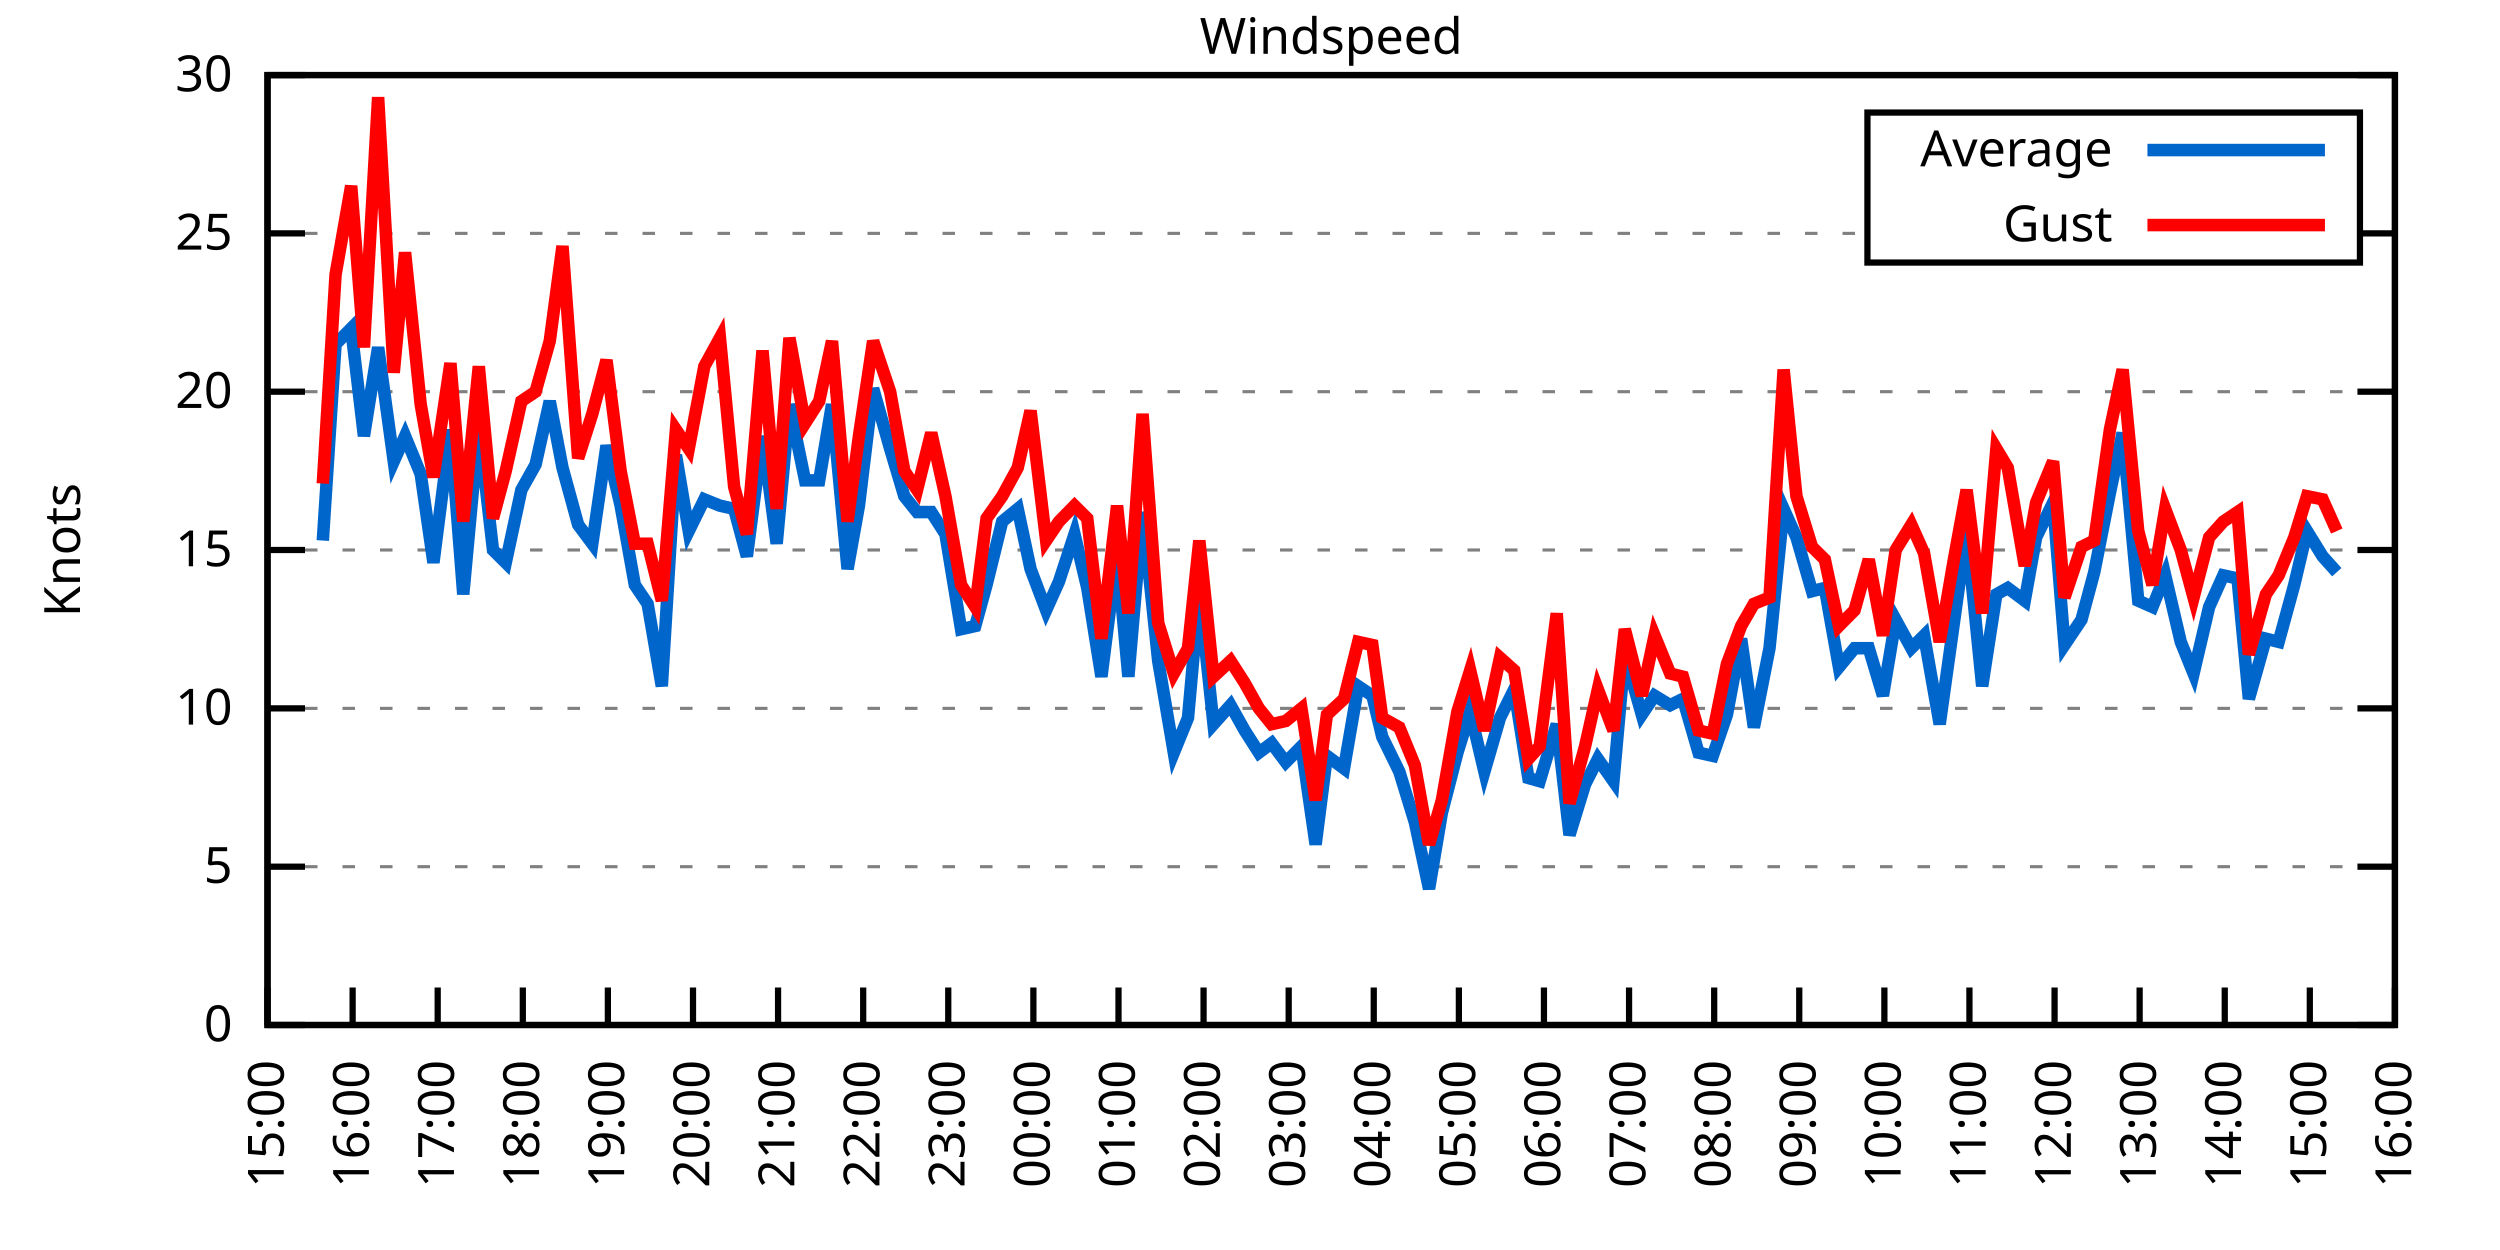
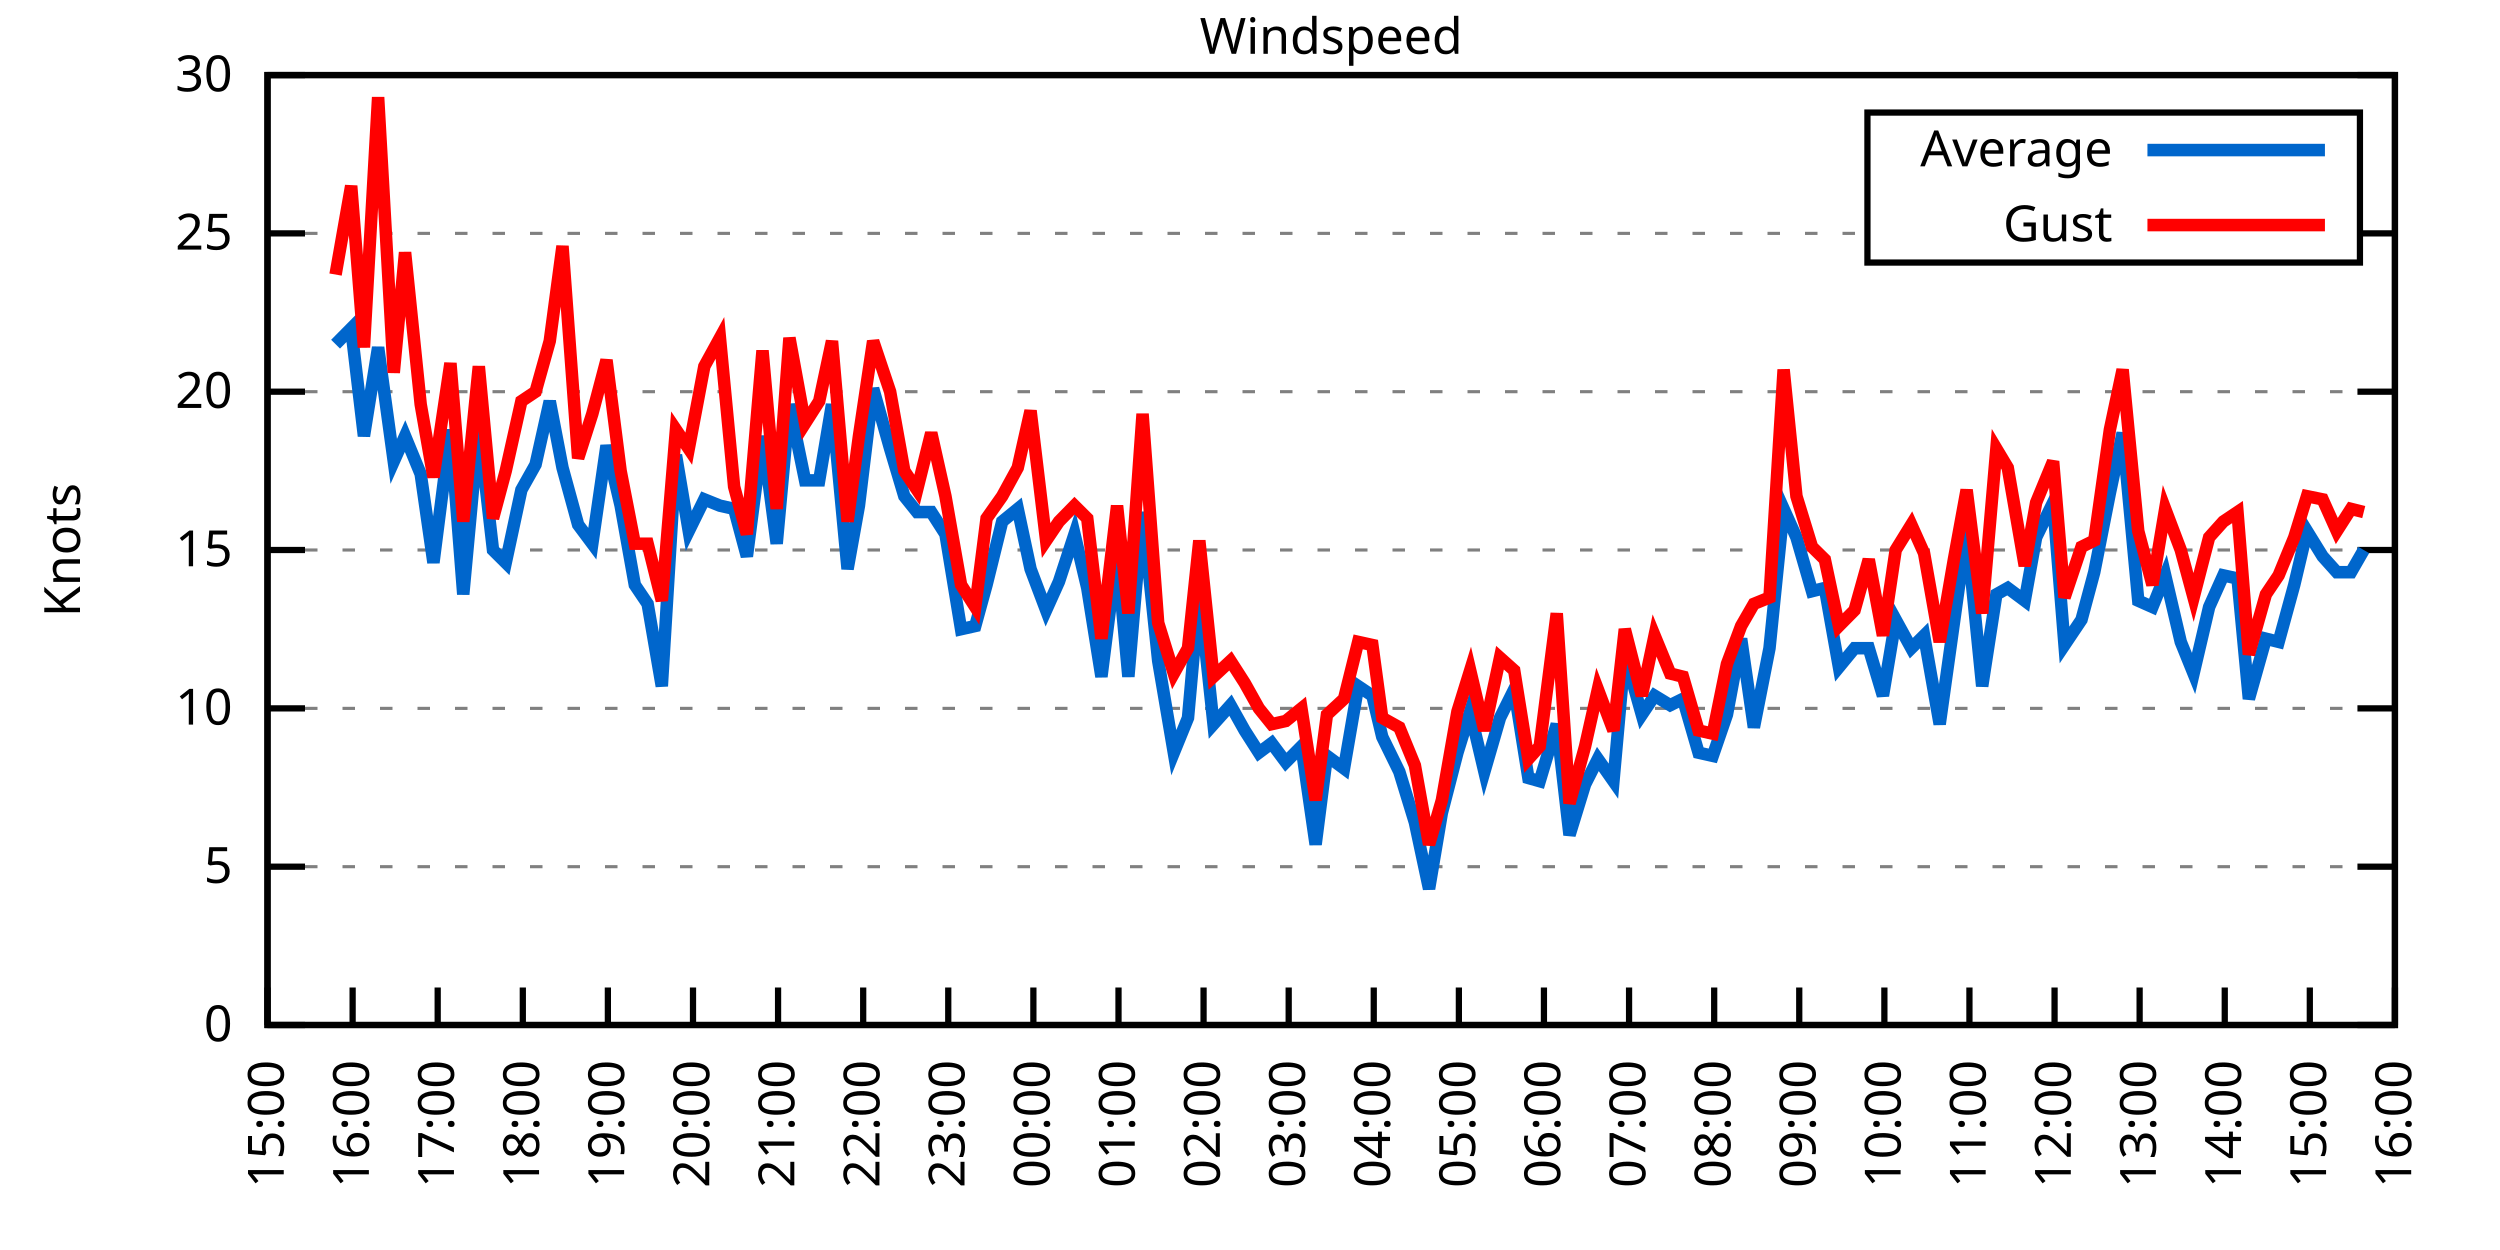
<svg xmlns="http://www.w3.org/2000/svg" xmlns:xlink="http://www.w3.org/1999/xlink" width="400" height="200" viewBox="0 0 400 200">
  <g id="gnuplot_canvas">
    <rect x="0" y="0" width="400" height="200" fill="none" />
    <defs>
      <circle id="gpDot" r="0.5" stroke-width="0.5" stroke="currentColor" />
      <path id="gpPt0" stroke-width="0.333" stroke="currentColor" d="M-1,0 h2 M0,-1 v2" />
      <path id="gpPt1" stroke-width="0.333" stroke="currentColor" d="M-1,-1 L1,1 M1,-1 L-1,1" />
      <path id="gpPt2" stroke-width="0.333" stroke="currentColor" d="M-1,0 L1,0 M0,-1 L0,1 M-1,-1 L1,1 M-1,1 L1,-1" />
      <rect id="gpPt3" stroke-width="0.333" stroke="currentColor" x="-1" y="-1" width="2" height="2" />
      <rect id="gpPt4" stroke-width="0.333" stroke="currentColor" fill="currentColor" x="-1" y="-1" width="2" height="2" />
      <circle id="gpPt5" stroke-width="0.333" stroke="currentColor" cx="0" cy="0" r="1" />
      <use xlink:href="#gpPt5" id="gpPt6" fill="currentColor" stroke="none" />
      <path id="gpPt7" stroke-width="0.333" stroke="currentColor" d="M0,-1.33 L-1.33,0.67 L1.33,0.67 z" />
      <use xlink:href="#gpPt7" id="gpPt8" fill="currentColor" stroke="none" />
      <use xlink:href="#gpPt7" id="gpPt9" stroke="currentColor" transform="rotate(180)" />
      <use xlink:href="#gpPt9" id="gpPt10" fill="currentColor" stroke="none" />
      <use xlink:href="#gpPt3" id="gpPt11" stroke="currentColor" transform="rotate(45)" />
      <use xlink:href="#gpPt11" id="gpPt12" fill="currentColor" stroke="none" />
      <path id="gpPt13" stroke-width="0.333" stroke="currentColor" d="M0,1.330 L1.265,0.411 L0.782,-1.067 L-0.782,-1.076 L-1.265,0.411 z" />
      <use xlink:href="#gpPt13" id="gpPt14" fill="currentColor" stroke="none" />
      <filter id="textbox" filterUnits="objectBoundingBox" x="0" y="0" height="1" width="1">
        <feFlood flood-color="white" flood-opacity="1" result="bgnd" />
        <feComposite in="SourceGraphic" in2="bgnd" operator="atop" />
      </filter>
      <filter id="greybox" filterUnits="objectBoundingBox" x="0" y="0" height="1" width="1">
        <feFlood flood-color="lightgrey" flood-opacity="1" result="grey" />
        <feComposite in="SourceGraphic" in2="grey" operator="atop" />
      </filter>
    </defs>
    <g fill="none" color="white" stroke="currentColor" stroke-width="1.00" stroke-linecap="butt" stroke-linejoin="miter">
</g>
    <g fill="none" color="black" stroke="currentColor" stroke-width="1.00" stroke-linecap="butt" stroke-linejoin="miter">
      <g stroke="none" shape-rendering="crispEdges">
        <polygon fill="rgb(255, 255, 255)" points="42.80,164.00 383.18,164.00 383.18,12.02 42.80,12.02 " />
      </g>
    </g>
    <g fill="none" color="black" stroke="currentColor" stroke-width="1.00" stroke-linecap="butt" stroke-linejoin="miter">
</g>
    <g fill="none" color="black" stroke="black" stroke-width="0.50" stroke-linecap="butt" stroke-linejoin="miter">
</g>
    <g fill="none" color="gray" stroke="currentColor" stroke-width="0.50" stroke-linecap="butt" stroke-linejoin="miter">
      <path stroke="gray" stroke-dasharray="2,4" class="gridline" d="M42.80,164.00 L383.19,164.00  " />
    </g>
    <g fill="none" color="gray" stroke="gray" stroke-width="1.00" stroke-linecap="butt" stroke-linejoin="miter">
</g>
    <g fill="none" color="black" stroke="currentColor" stroke-width="1.00" stroke-linecap="butt" stroke-linejoin="miter">
      <path stroke="black" d="M42.80,164.00 L48.80,164.00 M383.19,164.00 L377.19,164.00  " />
      <g transform="translate(37.20,166.60)" stroke="none" fill="black" font-family="Sans" font-size="8.00" text-anchor="end">
        <text>
          <tspan font-family="Sans"> 0</tspan>
        </text>
      </g>
    </g>
    <g fill="none" color="black" stroke="currentColor" stroke-width="1.00" stroke-linecap="butt" stroke-linejoin="miter">
</g>
    <g fill="none" color="black" stroke="black" stroke-width="0.50" stroke-linecap="butt" stroke-linejoin="miter">
</g>
    <g fill="none" color="gray" stroke="currentColor" stroke-width="0.50" stroke-linecap="butt" stroke-linejoin="miter">
      <path stroke="gray" stroke-dasharray="2,4" class="gridline" d="M42.80,138.67 L383.19,138.67  " />
    </g>
    <g fill="none" color="gray" stroke="gray" stroke-width="1.00" stroke-linecap="butt" stroke-linejoin="miter">
</g>
    <g fill="none" color="black" stroke="currentColor" stroke-width="1.00" stroke-linecap="butt" stroke-linejoin="miter">
      <path stroke="black" d="M42.80,138.67 L48.80,138.67 M383.19,138.67 L377.19,138.67  " />
      <g transform="translate(37.20,141.27)" stroke="none" fill="black" font-family="Sans" font-size="8.00" text-anchor="end">
        <text>
          <tspan font-family="Sans"> 5</tspan>
        </text>
      </g>
    </g>
    <g fill="none" color="black" stroke="currentColor" stroke-width="1.00" stroke-linecap="butt" stroke-linejoin="miter">
</g>
    <g fill="none" color="black" stroke="black" stroke-width="0.50" stroke-linecap="butt" stroke-linejoin="miter">
</g>
    <g fill="none" color="gray" stroke="currentColor" stroke-width="0.50" stroke-linecap="butt" stroke-linejoin="miter">
      <path stroke="gray" stroke-dasharray="2,4" class="gridline" d="M42.80,113.34 L383.19,113.34  " />
    </g>
    <g fill="none" color="gray" stroke="gray" stroke-width="1.00" stroke-linecap="butt" stroke-linejoin="miter">
</g>
    <g fill="none" color="black" stroke="currentColor" stroke-width="1.00" stroke-linecap="butt" stroke-linejoin="miter">
      <path stroke="black" d="M42.80,113.34 L48.80,113.34 M383.19,113.34 L377.19,113.34  " />
      <g transform="translate(37.20,115.94)" stroke="none" fill="black" font-family="Sans" font-size="8.00" text-anchor="end">
        <text>
          <tspan font-family="Sans"> 10</tspan>
        </text>
      </g>
    </g>
    <g fill="none" color="black" stroke="currentColor" stroke-width="1.00" stroke-linecap="butt" stroke-linejoin="miter">
</g>
    <g fill="none" color="black" stroke="black" stroke-width="0.50" stroke-linecap="butt" stroke-linejoin="miter">
</g>
    <g fill="none" color="gray" stroke="currentColor" stroke-width="0.50" stroke-linecap="butt" stroke-linejoin="miter">
      <path stroke="gray" stroke-dasharray="2,4" class="gridline" d="M42.80,88.00 L383.19,88.00  " />
    </g>
    <g fill="none" color="gray" stroke="gray" stroke-width="1.00" stroke-linecap="butt" stroke-linejoin="miter">
</g>
    <g fill="none" color="black" stroke="currentColor" stroke-width="1.00" stroke-linecap="butt" stroke-linejoin="miter">
      <path stroke="black" d="M42.80,88.00 L48.80,88.00 M383.19,88.00 L377.19,88.00  " />
      <g transform="translate(37.20,90.60)" stroke="none" fill="black" font-family="Sans" font-size="8.00" text-anchor="end">
        <text>
          <tspan font-family="Sans"> 15</tspan>
        </text>
      </g>
    </g>
    <g fill="none" color="black" stroke="currentColor" stroke-width="1.00" stroke-linecap="butt" stroke-linejoin="miter">
</g>
    <g fill="none" color="black" stroke="black" stroke-width="0.50" stroke-linecap="butt" stroke-linejoin="miter">
</g>
    <g fill="none" color="gray" stroke="currentColor" stroke-width="0.50" stroke-linecap="butt" stroke-linejoin="miter">
      <path stroke="gray" stroke-dasharray="2,4" class="gridline" d="M42.80,62.67 L383.19,62.67  " />
    </g>
    <g fill="none" color="gray" stroke="gray" stroke-width="1.00" stroke-linecap="butt" stroke-linejoin="miter">
</g>
    <g fill="none" color="black" stroke="currentColor" stroke-width="1.00" stroke-linecap="butt" stroke-linejoin="miter">
      <path stroke="black" d="M42.80,62.67 L48.80,62.67 M383.19,62.67 L377.19,62.67  " />
      <g transform="translate(37.20,65.27)" stroke="none" fill="black" font-family="Sans" font-size="8.00" text-anchor="end">
        <text>
          <tspan font-family="Sans"> 20</tspan>
        </text>
      </g>
    </g>
    <g fill="none" color="black" stroke="currentColor" stroke-width="1.00" stroke-linecap="butt" stroke-linejoin="miter">
</g>
    <g fill="none" color="black" stroke="black" stroke-width="0.50" stroke-linecap="butt" stroke-linejoin="miter">
</g>
    <g fill="none" color="gray" stroke="currentColor" stroke-width="0.50" stroke-linecap="butt" stroke-linejoin="miter">
      <path stroke="gray" stroke-dasharray="2,4" class="gridline" d="M42.80,37.34 L298.79,37.34 M377.59,37.34 L383.19,37.34  " />
    </g>
    <g fill="none" color="gray" stroke="gray" stroke-width="1.00" stroke-linecap="butt" stroke-linejoin="miter">
</g>
    <g fill="none" color="black" stroke="currentColor" stroke-width="1.00" stroke-linecap="butt" stroke-linejoin="miter">
      <path stroke="black" d="M42.80,37.34 L48.80,37.34 M383.19,37.34 L377.19,37.34  " />
      <g transform="translate(37.20,39.94)" stroke="none" fill="black" font-family="Sans" font-size="8.00" text-anchor="end">
        <text>
          <tspan font-family="Sans"> 25</tspan>
        </text>
      </g>
    </g>
    <g fill="none" color="black" stroke="currentColor" stroke-width="1.00" stroke-linecap="butt" stroke-linejoin="miter">
</g>
    <g fill="none" color="black" stroke="black" stroke-width="0.50" stroke-linecap="butt" stroke-linejoin="miter">
</g>
    <g fill="none" color="gray" stroke="currentColor" stroke-width="0.50" stroke-linecap="butt" stroke-linejoin="miter">
      <path stroke="gray" stroke-dasharray="2,4" class="gridline" d="M42.80,12.01 L383.19,12.01  " />
    </g>
    <g fill="none" color="gray" stroke="gray" stroke-width="1.00" stroke-linecap="butt" stroke-linejoin="miter">
</g>
    <g fill="none" color="black" stroke="currentColor" stroke-width="1.00" stroke-linecap="butt" stroke-linejoin="miter">
      <path stroke="black" d="M42.80,12.01 L48.80,12.01 M383.19,12.01 L377.19,12.01  " />
      <g transform="translate(37.20,14.61)" stroke="none" fill="black" font-family="Sans" font-size="8.00" text-anchor="end">
        <text>
          <tspan font-family="Sans"> 30</tspan>
        </text>
      </g>
    </g>
    <g fill="none" color="black" stroke="currentColor" stroke-width="1.00" stroke-linecap="butt" stroke-linejoin="miter">
      <path stroke="black" d="M42.80,164.00 L42.80,158.00  " />
      <g transform="translate(45.40,169.60) rotate(270.00)" stroke="none" fill="black" font-family="Sans" font-size="8.00" text-anchor="end">
        <text>
          <tspan font-family="Sans">15:00</tspan>
        </text>
      </g>
    </g>
    <g fill="none" color="black" stroke="currentColor" stroke-width="1.00" stroke-linecap="butt" stroke-linejoin="miter">
      <path stroke="black" d="M56.42,164.00 L56.42,158.00  " />
      <g transform="translate(59.02,169.60) rotate(270.00)" stroke="none" fill="black" font-family="Sans" font-size="8.00" text-anchor="end">
        <text>
          <tspan font-family="Sans">16:00</tspan>
        </text>
      </g>
    </g>
    <g fill="none" color="black" stroke="currentColor" stroke-width="1.00" stroke-linecap="butt" stroke-linejoin="miter">
      <path stroke="black" d="M70.03,164.00 L70.03,158.00  " />
      <g transform="translate(72.63,169.60) rotate(270.00)" stroke="none" fill="black" font-family="Sans" font-size="8.00" text-anchor="end">
        <text>
          <tspan font-family="Sans">17:00</tspan>
        </text>
      </g>
    </g>
    <g fill="none" color="black" stroke="currentColor" stroke-width="1.00" stroke-linecap="butt" stroke-linejoin="miter">
      <path stroke="black" d="M83.65,164.00 L83.65,158.00  " />
      <g transform="translate(86.25,169.60) rotate(270.00)" stroke="none" fill="black" font-family="Sans" font-size="8.00" text-anchor="end">
        <text>
          <tspan font-family="Sans">18:00</tspan>
        </text>
      </g>
    </g>
    <g fill="none" color="black" stroke="currentColor" stroke-width="1.00" stroke-linecap="butt" stroke-linejoin="miter">
      <path stroke="black" d="M97.26,164.00 L97.26,158.00  " />
      <g transform="translate(99.86,169.60) rotate(270.00)" stroke="none" fill="black" font-family="Sans" font-size="8.00" text-anchor="end">
        <text>
          <tspan font-family="Sans">19:00</tspan>
        </text>
      </g>
    </g>
    <g fill="none" color="black" stroke="currentColor" stroke-width="1.00" stroke-linecap="butt" stroke-linejoin="miter">
      <path stroke="black" d="M110.88,164.00 L110.88,158.00  " />
      <g transform="translate(113.48,169.60) rotate(270.00)" stroke="none" fill="black" font-family="Sans" font-size="8.00" text-anchor="end">
        <text>
          <tspan font-family="Sans">20:00</tspan>
        </text>
      </g>
    </g>
    <g fill="none" color="black" stroke="currentColor" stroke-width="1.00" stroke-linecap="butt" stroke-linejoin="miter">
      <path stroke="black" d="M124.49,164.00 L124.49,158.00  " />
      <g transform="translate(127.09,169.60) rotate(270.00)" stroke="none" fill="black" font-family="Sans" font-size="8.00" text-anchor="end">
        <text>
          <tspan font-family="Sans">21:00</tspan>
        </text>
      </g>
    </g>
    <g fill="none" color="black" stroke="currentColor" stroke-width="1.00" stroke-linecap="butt" stroke-linejoin="miter">
      <path stroke="black" d="M138.11,164.00 L138.11,158.00  " />
      <g transform="translate(140.71,169.60) rotate(270.00)" stroke="none" fill="black" font-family="Sans" font-size="8.00" text-anchor="end">
        <text>
          <tspan font-family="Sans">22:00</tspan>
        </text>
      </g>
    </g>
    <g fill="none" color="black" stroke="currentColor" stroke-width="1.00" stroke-linecap="butt" stroke-linejoin="miter">
      <path stroke="black" d="M151.72,164.00 L151.72,158.00  " />
      <g transform="translate(154.32,169.60) rotate(270.00)" stroke="none" fill="black" font-family="Sans" font-size="8.00" text-anchor="end">
        <text>
          <tspan font-family="Sans">23:00</tspan>
        </text>
      </g>
    </g>
    <g fill="none" color="black" stroke="currentColor" stroke-width="1.00" stroke-linecap="butt" stroke-linejoin="miter">
      <path stroke="black" d="M165.34,164.00 L165.34,158.00  " />
      <g transform="translate(167.94,169.60) rotate(270.00)" stroke="none" fill="black" font-family="Sans" font-size="8.00" text-anchor="end">
        <text>
          <tspan font-family="Sans">00:00</tspan>
        </text>
      </g>
    </g>
    <g fill="none" color="black" stroke="currentColor" stroke-width="1.00" stroke-linecap="butt" stroke-linejoin="miter">
      <path stroke="black" d="M178.96,164.00 L178.96,158.00  " />
      <g transform="translate(181.56,169.60) rotate(270.00)" stroke="none" fill="black" font-family="Sans" font-size="8.00" text-anchor="end">
        <text>
          <tspan font-family="Sans">01:00</tspan>
        </text>
      </g>
    </g>
    <g fill="none" color="black" stroke="currentColor" stroke-width="1.00" stroke-linecap="butt" stroke-linejoin="miter">
      <path stroke="black" d="M192.57,164.00 L192.57,158.00  " />
      <g transform="translate(195.17,169.60) rotate(270.00)" stroke="none" fill="black" font-family="Sans" font-size="8.00" text-anchor="end">
        <text>
          <tspan font-family="Sans">02:00</tspan>
        </text>
      </g>
    </g>
    <g fill="none" color="black" stroke="currentColor" stroke-width="1.00" stroke-linecap="butt" stroke-linejoin="miter">
      <path stroke="black" d="M206.19,164.00 L206.19,158.00  " />
      <g transform="translate(208.79,169.60) rotate(270.00)" stroke="none" fill="black" font-family="Sans" font-size="8.00" text-anchor="end">
        <text>
          <tspan font-family="Sans">03:00</tspan>
        </text>
      </g>
    </g>
    <g fill="none" color="black" stroke="currentColor" stroke-width="1.00" stroke-linecap="butt" stroke-linejoin="miter">
      <path stroke="black" d="M219.80,164.00 L219.80,158.00  " />
      <g transform="translate(222.40,169.60) rotate(270.00)" stroke="none" fill="black" font-family="Sans" font-size="8.00" text-anchor="end">
        <text>
          <tspan font-family="Sans">04:00</tspan>
        </text>
      </g>
    </g>
    <g fill="none" color="black" stroke="currentColor" stroke-width="1.00" stroke-linecap="butt" stroke-linejoin="miter">
      <path stroke="black" d="M233.42,164.00 L233.42,158.00  " />
      <g transform="translate(236.02,169.60) rotate(270.00)" stroke="none" fill="black" font-family="Sans" font-size="8.00" text-anchor="end">
        <text>
          <tspan font-family="Sans">05:00</tspan>
        </text>
      </g>
    </g>
    <g fill="none" color="black" stroke="currentColor" stroke-width="1.00" stroke-linecap="butt" stroke-linejoin="miter">
      <path stroke="black" d="M247.03,164.00 L247.03,158.00  " />
      <g transform="translate(249.63,169.60) rotate(270.00)" stroke="none" fill="black" font-family="Sans" font-size="8.00" text-anchor="end">
        <text>
          <tspan font-family="Sans">06:00</tspan>
        </text>
      </g>
    </g>
    <g fill="none" color="black" stroke="currentColor" stroke-width="1.00" stroke-linecap="butt" stroke-linejoin="miter">
      <path stroke="black" d="M260.65,164.00 L260.65,158.00  " />
      <g transform="translate(263.25,169.60) rotate(270.00)" stroke="none" fill="black" font-family="Sans" font-size="8.00" text-anchor="end">
        <text>
          <tspan font-family="Sans">07:00</tspan>
        </text>
      </g>
    </g>
    <g fill="none" color="black" stroke="currentColor" stroke-width="1.00" stroke-linecap="butt" stroke-linejoin="miter">
      <path stroke="black" d="M274.27,164.00 L274.27,158.00  " />
      <g transform="translate(276.87,169.60) rotate(270.00)" stroke="none" fill="black" font-family="Sans" font-size="8.00" text-anchor="end">
        <text>
          <tspan font-family="Sans">08:00</tspan>
        </text>
      </g>
    </g>
    <g fill="none" color="black" stroke="currentColor" stroke-width="1.00" stroke-linecap="butt" stroke-linejoin="miter">
      <path stroke="black" d="M287.88,164.00 L287.88,158.00  " />
      <g transform="translate(290.48,169.60) rotate(270.00)" stroke="none" fill="black" font-family="Sans" font-size="8.00" text-anchor="end">
        <text>
          <tspan font-family="Sans">09:00</tspan>
        </text>
      </g>
    </g>
    <g fill="none" color="black" stroke="currentColor" stroke-width="1.00" stroke-linecap="butt" stroke-linejoin="miter">
      <path stroke="black" d="M301.50,164.00 L301.50,158.00  " />
      <g transform="translate(304.10,169.60) rotate(270.00)" stroke="none" fill="black" font-family="Sans" font-size="8.00" text-anchor="end">
        <text>
          <tspan font-family="Sans">10:00</tspan>
        </text>
      </g>
    </g>
    <g fill="none" color="black" stroke="currentColor" stroke-width="1.00" stroke-linecap="butt" stroke-linejoin="miter">
      <path stroke="black" d="M315.11,164.00 L315.11,158.00  " />
      <g transform="translate(317.71,169.60) rotate(270.00)" stroke="none" fill="black" font-family="Sans" font-size="8.00" text-anchor="end">
        <text>
          <tspan font-family="Sans">11:00</tspan>
        </text>
      </g>
    </g>
    <g fill="none" color="black" stroke="currentColor" stroke-width="1.00" stroke-linecap="butt" stroke-linejoin="miter">
      <path stroke="black" d="M328.73,164.00 L328.73,158.00  " />
      <g transform="translate(331.33,169.60) rotate(270.00)" stroke="none" fill="black" font-family="Sans" font-size="8.00" text-anchor="end">
        <text>
          <tspan font-family="Sans">12:00</tspan>
        </text>
      </g>
    </g>
    <g fill="none" color="black" stroke="currentColor" stroke-width="1.00" stroke-linecap="butt" stroke-linejoin="miter">
      <path stroke="black" d="M342.34,164.00 L342.34,158.00  " />
      <g transform="translate(344.94,169.60) rotate(270.00)" stroke="none" fill="black" font-family="Sans" font-size="8.00" text-anchor="end">
        <text>
          <tspan font-family="Sans">13:00</tspan>
        </text>
      </g>
    </g>
    <g fill="none" color="black" stroke="currentColor" stroke-width="1.00" stroke-linecap="butt" stroke-linejoin="miter">
      <path stroke="black" d="M355.96,164.00 L355.96,158.00  " />
      <g transform="translate(358.56,169.60) rotate(270.00)" stroke="none" fill="black" font-family="Sans" font-size="8.00" text-anchor="end">
        <text>
          <tspan font-family="Sans">14:00</tspan>
        </text>
      </g>
    </g>
    <g fill="none" color="black" stroke="currentColor" stroke-width="1.00" stroke-linecap="butt" stroke-linejoin="miter">
      <path stroke="black" d="M369.57,164.00 L369.57,158.00  " />
      <g transform="translate(372.17,169.60) rotate(270.00)" stroke="none" fill="black" font-family="Sans" font-size="8.00" text-anchor="end">
        <text>
          <tspan font-family="Sans">15:00</tspan>
        </text>
      </g>
    </g>
    <g fill="none" color="black" stroke="currentColor" stroke-width="1.00" stroke-linecap="butt" stroke-linejoin="miter">
      <path stroke="black" d="M383.19,164.00 L383.19,158.00  " />
      <g transform="translate(385.79,169.60) rotate(270.00)" stroke="none" fill="black" font-family="Sans" font-size="8.00" text-anchor="end">
        <text>
          <tspan font-family="Sans">16:00</tspan>
        </text>
      </g>
    </g>
    <g fill="none" color="black" stroke="currentColor" stroke-width="1.00" stroke-linecap="butt" stroke-linejoin="miter">
</g>
    <g fill="none" color="black" stroke="currentColor" stroke-width="1.00" stroke-linecap="butt" stroke-linejoin="miter">
      <path stroke="black" d="M42.80,12.01 L42.80,164.00 L383.19,164.00 L383.19,12.01 L42.80,12.01 Z  " />
    </g>
    <g fill="none" color="black" stroke="currentColor" stroke-width="1.00" stroke-linecap="butt" stroke-linejoin="miter">
</g>
    <g fill="none" color="black" stroke="currentColor" stroke-width="1.00" stroke-linecap="butt" stroke-linejoin="miter">
      <path stroke="black" d="M298.79,42.01 L298.79,18.01 L377.59,18.01 L377.59,42.01 L298.79,42.01 Z  " />
    </g>
    <g id="Windspeed_plot_1">
      <g fill="none" color="white" stroke="black" stroke-width="2.00" stroke-linecap="butt" stroke-linejoin="miter">
</g>
      <g fill="none" color="black" stroke="currentColor" stroke-width="2.00" stroke-linecap="butt" stroke-linejoin="miter">
        <g transform="translate(337.99,26.61)" stroke="none" fill="black" font-family="Sans" font-size="8.00" text-anchor="end">
          <text>
            <tspan font-family="Sans">Average</tspan>
          </text>
        </g>
      </g>
      <g fill="none" color="black" stroke="currentColor" stroke-width="2.00" stroke-linecap="butt" stroke-linejoin="miter">
-         <path stroke="rgb(  0, 102, 204)" d="M343.59,24.01 L371.99,24.01 M51.65,86.49 L53.69,55.07 L56.19,52.54 L58.23,69.77 L60.50,55.58 L63.00,73.82   L64.81,69.77 L67.31,75.85 L69.35,90.03 L72.07,68.75 L74.12,95.10 L76.61,68.25 L78.88,88.00 L80.92,90.03   L83.42,78.38 L85.69,74.33 L87.96,64.19 L90.00,74.83 L92.50,83.95 L94.77,86.99 L97.04,71.29 L99.30,80.91   L101.57,93.58 L103.62,96.62 L105.89,109.79 L108.15,72.81 L110.20,84.97 L112.69,79.90 L115.19,80.91 L117.46,81.42   L119.50,89.02 L122.00,69.77 L124.27,86.99 L126.31,64.70 L128.81,76.86 L131.07,76.86 L133.12,64.70 L135.61,91.04   L137.43,80.91 L139.70,62.17 L142.42,71.79 L144.69,79.39 L146.73,81.93 L149.00,81.93 L151.27,85.47 L153.77,100.67   L156.04,100.16 L157.85,93.58 L160.35,83.45 L162.84,81.42 L164.89,91.04 L167.38,97.63 L169.43,93.07 L171.92,85.47   L173.96,94.08 L176.23,108.27 L178.73,88.51 L180.54,108.27 L182.81,81.93 L185.31,105.74 L187.81,120.43 L190.08,114.86   L191.89,94.59 L194.16,115.87 L196.88,112.83 L199.15,116.88 L201.42,120.43 L203.46,118.91 L205.73,121.95 L208.23,119.42   L210.50,135.12 L212.31,120.94 L215.04,122.96 L217.31,109.79 L219.58,111.31 L221.16,117.90 L223.89,123.47 L226.38,131.58   L228.65,142.21 L230.70,130.06 L233.19,120.43 L235.23,113.84 L237.50,123.47 L240.00,114.86 L242.27,110.30 L244.54,124.48   L246.35,124.99 L249.08,115.87 L251.12,133.60 L253.61,125.50 L255.66,121.44 L258.15,124.99 L259.97,104.72 L262.69,114.35   L264.73,111.31 L267.23,112.83 L269.27,111.82 L271.77,120.43 L274.04,120.94 L276.31,114.35 L278.58,102.19 L280.62,116.38   L283.12,103.71 L285.38,81.42 L287.43,85.98 L289.92,94.59 L291.97,94.08 L294.23,106.75 L296.73,103.71 L299.00,103.71   L301.27,111.31 L303.31,99.15 L305.81,103.71 L307.85,101.68 L310.35,115.87 L312.62,99.66 L314.66,84.97 L317.15,109.79   L319.42,95.10 L321.24,94.08 L323.96,96.11 L325.78,85.98 L328.50,80.41 L330.32,103.20 L333.04,99.15 L335.08,91.55   L337.58,78.89 L339.62,69.26 L342.12,96.11 L344.39,97.12 L346.43,92.06 L348.92,102.70 L350.97,107.76 L353.46,97.12   L355.73,92.06 L358.00,92.56 L359.82,111.82 L362.54,102.19 L364.58,102.70 L367.08,93.58 L369.12,84.97 L371.62,89.02   L373.89,91.55  " />
+         <path stroke="rgb(  0, 102, 204)" d="M343.59,24.01 L371.99,24.01 M53.69,55.07 L56.19,52.54 L58.23,69.77 L60.50,55.58 L63.00,73.82 L64.81,69.77   L67.31,75.85 L69.35,90.03 L72.07,68.75 L74.12,95.10 L76.61,68.25 L78.88,88.00 L80.92,90.03 L83.42,78.38   L85.69,74.33 L87.96,64.19 L90.00,74.83 L92.50,83.95 L94.77,86.99 L97.04,71.29 L99.30,80.91 L101.57,93.58   L103.62,96.62 L105.89,109.79 L108.15,72.81 L110.20,84.97 L112.69,79.90 L115.19,80.91 L117.46,81.42 L119.50,89.02   L122.00,69.77 L124.27,86.99 L126.31,64.70 L128.81,76.86 L131.07,76.86 L133.12,64.70 L135.61,91.04 L137.43,80.91   L139.70,62.17 L142.42,71.79 L144.69,79.39 L146.73,81.93 L149.00,81.93 L151.27,85.47 L153.77,100.67 L156.04,100.16   L157.85,93.58 L160.35,83.45 L162.84,81.42 L164.89,91.04 L167.38,97.63 L169.43,93.07 L171.92,85.47 L173.96,94.08   L176.23,108.27 L178.73,88.51 L180.54,108.27 L182.81,81.93 L185.31,105.74 L187.81,120.43 L190.08,114.86 L191.89,94.59   L194.16,115.87 L196.88,112.83 L199.15,116.88 L201.42,120.43 L203.46,118.91 L205.73,121.95 L208.23,119.42 L210.50,135.12   L212.31,120.94 L215.04,122.96 L217.31,109.79 L219.58,111.31 L221.16,117.90 L223.89,123.47 L226.38,131.58 L228.65,142.21   L230.70,130.06 L233.19,120.43 L235.23,113.84 L237.50,123.47 L240.00,114.86 L242.27,110.30 L244.54,124.48 L246.35,124.99   L249.08,115.87 L251.12,133.60 L253.61,125.50 L255.66,121.44 L258.15,124.99 L259.97,104.72 L262.69,114.35 L264.73,111.31   L267.23,112.83 L269.27,111.82 L271.77,120.43 L274.04,120.94 L276.31,114.35 L278.58,102.19 L280.62,116.38 L283.12,103.71   L285.38,81.42 L287.43,85.98 L289.92,94.59 L291.97,94.08 L294.23,106.75 L296.73,103.71 L299.00,103.71 L301.27,111.31   L303.31,99.15 L305.81,103.71 L307.85,101.68 L310.35,115.87 L312.62,99.66 L314.66,84.97 L317.15,109.79 L319.42,95.10   L321.24,94.08 L323.96,96.11 L325.78,85.98 L328.50,80.41 L330.32,103.20 L333.04,99.15 L335.08,91.55 L337.58,78.89   L339.62,69.26 L342.12,96.11 L344.39,97.12 L346.43,92.06 L348.92,102.70 L350.97,107.76 L353.46,97.12 L355.73,92.06   L358.00,92.56 L359.82,111.82 L362.54,102.19 L364.58,102.70 L367.08,93.58 L369.12,84.97 L371.62,89.02 L373.89,91.55   L376.16,91.55 L378.20,88.00  " />
      </g>
    </g>
    <g id="Windspeed_plot_2">
      <g fill="none" color="black" stroke="currentColor" stroke-width="2.00" stroke-linecap="butt" stroke-linejoin="miter">
        <g transform="translate(337.99,38.61)" stroke="none" fill="black" font-family="Sans" font-size="8.00" text-anchor="end">
          <text>
            <tspan font-family="Sans">Gust</tspan>
          </text>
        </g>
      </g>
      <g fill="none" color="black" stroke="currentColor" stroke-width="2.00" stroke-linecap="butt" stroke-linejoin="miter">
-         <path stroke="rgb(255,   0,   0)" d="M343.59,36.01 L371.99,36.01 M51.65,77.37 L53.69,43.93 L56.19,29.74 L58.23,55.58 L60.50,15.56 L63.00,59.63   L64.81,40.38 L67.31,64.70 L69.35,76.35 L72.07,58.11 L74.12,83.45 L76.61,58.62 L78.88,82.94 L80.92,75.34   L83.42,64.19 L85.69,62.67 L87.96,54.57 L90.00,39.37 L92.50,73.31 L94.77,66.22 L97.04,57.61 L99.30,75.34   L101.57,86.99 L103.62,86.99 L105.89,96.11 L108.15,68.75 L110.20,71.79 L112.69,58.62 L115.19,54.06 L117.46,77.87   L119.50,85.47 L122.00,56.09 L124.27,81.42 L126.31,54.06 L128.81,67.74 L131.07,64.19 L133.12,54.57 L135.61,83.45   L137.43,69.77 L139.70,54.57 L142.42,62.67 L144.69,75.34 L146.73,78.38 L149.00,69.26 L151.27,79.39 L153.77,93.58   L156.04,97.12 L157.85,82.94 L160.35,79.39 L162.84,74.83 L164.89,65.71 L167.38,86.49 L169.43,83.45 L171.92,80.91   L173.96,82.94 L176.23,102.19 L178.73,80.91 L180.54,98.14 L182.81,66.22 L185.31,99.66 L187.81,107.76 L190.08,103.71   L191.89,86.49 L194.16,108.27 L196.88,105.74 L199.15,109.28 L201.42,113.34 L203.46,115.87 L205.73,115.36 L208.23,113.34   L210.50,128.03 L212.31,114.35 L215.04,111.82 L217.31,102.70 L219.58,103.20 L221.16,114.86 L223.89,116.38 L226.38,122.46   L228.65,135.12 L230.70,128.03 L233.19,113.84 L235.23,107.26 L237.50,116.88 L240.00,105.23 L242.27,107.26 L244.54,121.44   L246.35,119.42 L249.08,98.14 L251.12,128.54 L253.61,119.42 L255.66,110.30 L258.15,116.88 L259.97,100.67 L262.69,111.31   L264.73,101.68 L267.23,107.76 L269.27,108.27 L271.77,116.88 L274.04,117.39 L276.31,106.24 L278.58,100.16 L280.62,96.62   L283.12,95.60 L285.38,59.13 L287.43,79.39 L289.92,87.50 L291.97,89.52 L294.23,100.16 L296.73,97.63 L299.00,89.52   L301.27,101.68 L303.31,88.00 L305.81,83.95 L307.85,88.51 L310.35,102.70 L312.62,89.52 L314.66,78.38 L317.15,98.14   L319.42,71.79 L321.24,74.83 L323.96,90.54 L325.78,80.41 L328.50,73.82 L330.32,95.60 L333.04,87.50 L335.08,86.49   L337.58,68.75 L339.62,59.13 L342.12,84.97 L344.39,93.58 L346.43,81.42 L348.92,88.00 L350.97,95.60 L353.46,85.98   L355.73,83.45 L358.00,81.93 L359.82,104.72 L362.54,95.10 L364.58,92.06 L367.08,85.98 L369.12,79.39 L371.62,79.90   L373.89,84.97  " />
+         <path stroke="rgb(255,   0,   0)" d="M343.59,36.01 L371.99,36.01 M53.69,43.93 L56.19,29.74 L58.23,55.58 L60.50,15.56 L63.00,59.63 L64.81,40.38   L67.31,64.70 L69.35,76.35 L72.07,58.11 L74.12,83.45 L76.61,58.62 L78.88,82.94 L80.92,75.34 L83.42,64.19   L85.69,62.67 L87.96,54.57 L90.00,39.37 L92.50,73.31 L94.77,66.22 L97.04,57.61 L99.30,75.34 L101.57,86.99   L103.62,86.99 L105.89,96.11 L108.15,68.75 L110.20,71.79 L112.69,58.62 L115.19,54.06 L117.46,77.87 L119.50,85.47   L122.00,56.09 L124.27,81.42 L126.31,54.06 L128.81,67.74 L131.07,64.19 L133.12,54.57 L135.61,83.45 L137.43,69.77   L139.70,54.57 L142.42,62.67 L144.69,75.34 L146.73,78.38 L149.00,69.26 L151.27,79.39 L153.77,93.58 L156.04,97.12   L157.85,82.94 L160.35,79.39 L162.84,74.83 L164.89,65.71 L167.38,86.49 L169.43,83.45 L171.92,80.91 L173.96,82.94   L176.23,102.19 L178.73,80.91 L180.54,98.14 L182.81,66.22 L185.31,99.66 L187.81,107.76 L190.08,103.71 L191.89,86.49   L194.16,108.27 L196.88,105.74 L199.15,109.28 L201.42,113.34 L203.46,115.87 L205.73,115.36 L208.23,113.34 L210.50,128.03   L212.31,114.35 L215.04,111.82 L217.31,102.70 L219.58,103.20 L221.16,114.86 L223.89,116.38 L226.38,122.46 L228.65,135.12   L230.70,128.03 L233.19,113.84 L235.23,107.26 L237.50,116.88 L240.00,105.23 L242.27,107.26 L244.54,121.44 L246.35,119.42   L249.08,98.14 L251.12,128.54 L253.61,119.42 L255.66,110.30 L258.15,116.88 L259.97,100.67 L262.69,111.31 L264.73,101.68   L267.23,107.76 L269.27,108.27 L271.77,116.88 L274.04,117.39 L276.31,106.24 L278.58,100.16 L280.62,96.62 L283.12,95.60   L285.38,59.13 L287.43,79.39 L289.92,87.50 L291.97,89.52 L294.23,100.16 L296.73,97.63 L299.00,89.52 L301.27,101.68   L303.31,88.00 L305.81,83.95 L307.85,88.51 L310.35,102.70 L312.62,89.52 L314.66,78.38 L317.15,98.14 L319.42,71.79   L321.24,74.83 L323.96,90.54 L325.78,80.41 L328.50,73.82 L330.32,95.60 L333.04,87.50 L335.08,86.49 L337.58,68.75   L339.62,59.13 L342.12,84.97 L344.39,93.58 L346.43,81.42 L348.92,88.00 L350.97,95.60 L353.46,85.98 L355.73,83.45   L358.00,81.93 L359.82,104.72 L362.54,95.10 L364.58,92.06 L367.08,85.98 L369.12,79.39 L371.62,79.90 L373.89,84.97   L376.16,81.42 L378.20,81.93  " />
      </g>
    </g>
    <g fill="none" color="black" stroke="currentColor" stroke-width="2.00" stroke-linecap="butt" stroke-linejoin="miter">
</g>
    <g fill="none" color="black" stroke="black" stroke-width="1.00" stroke-linecap="butt" stroke-linejoin="miter">
</g>
    <g fill="none" color="black" stroke="currentColor" stroke-width="1.00" stroke-linecap="butt" stroke-linejoin="miter">
      <path stroke="black" d="M42.80,12.01 L42.80,164.00 L383.19,164.00 L383.19,12.01 L42.80,12.01 Z  " />
      <g transform="translate(12.80,88.01) rotate(270.00)" stroke="none" fill="black" font-family="Sans" font-size="8.00" text-anchor="middle">
        <text>
          <tspan font-family="Sans">Knots</tspan>
        </text>
      </g>
    </g>
    <g fill="none" color="black" stroke="currentColor" stroke-width="1.00" stroke-linecap="butt" stroke-linejoin="miter">
</g>
    <g fill="none" color="black" stroke="currentColor" stroke-width="1.00" stroke-linecap="butt" stroke-linejoin="miter">
      <g transform="translate(212.99,8.61)" stroke="none" fill="black" font-family="Sans" font-size="8.00" text-anchor="middle">
        <text>
          <tspan font-family="Sans">Windspeed</tspan>
        </text>
      </g>
    </g>
    <g fill="none" color="black" stroke="currentColor" stroke-width="1.00" stroke-linecap="butt" stroke-linejoin="miter">
</g>
  </g>
</svg>
